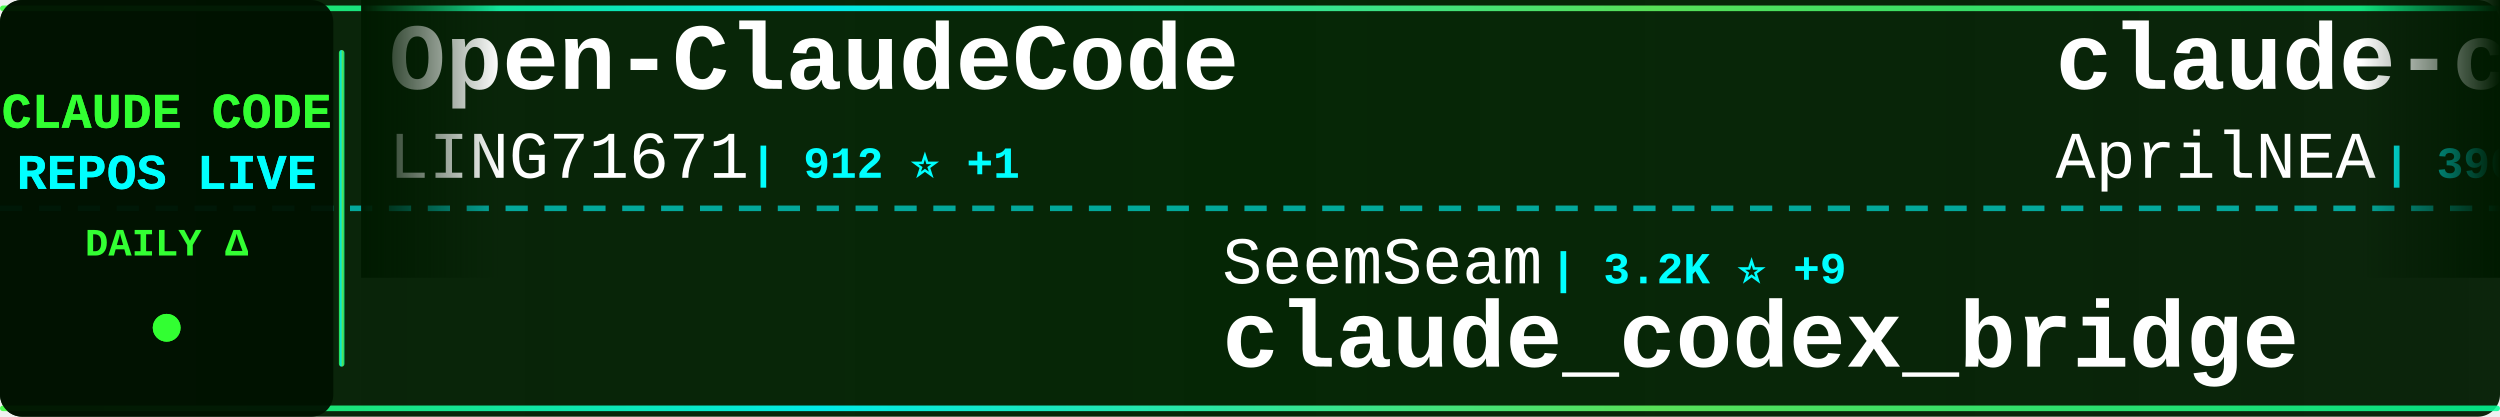
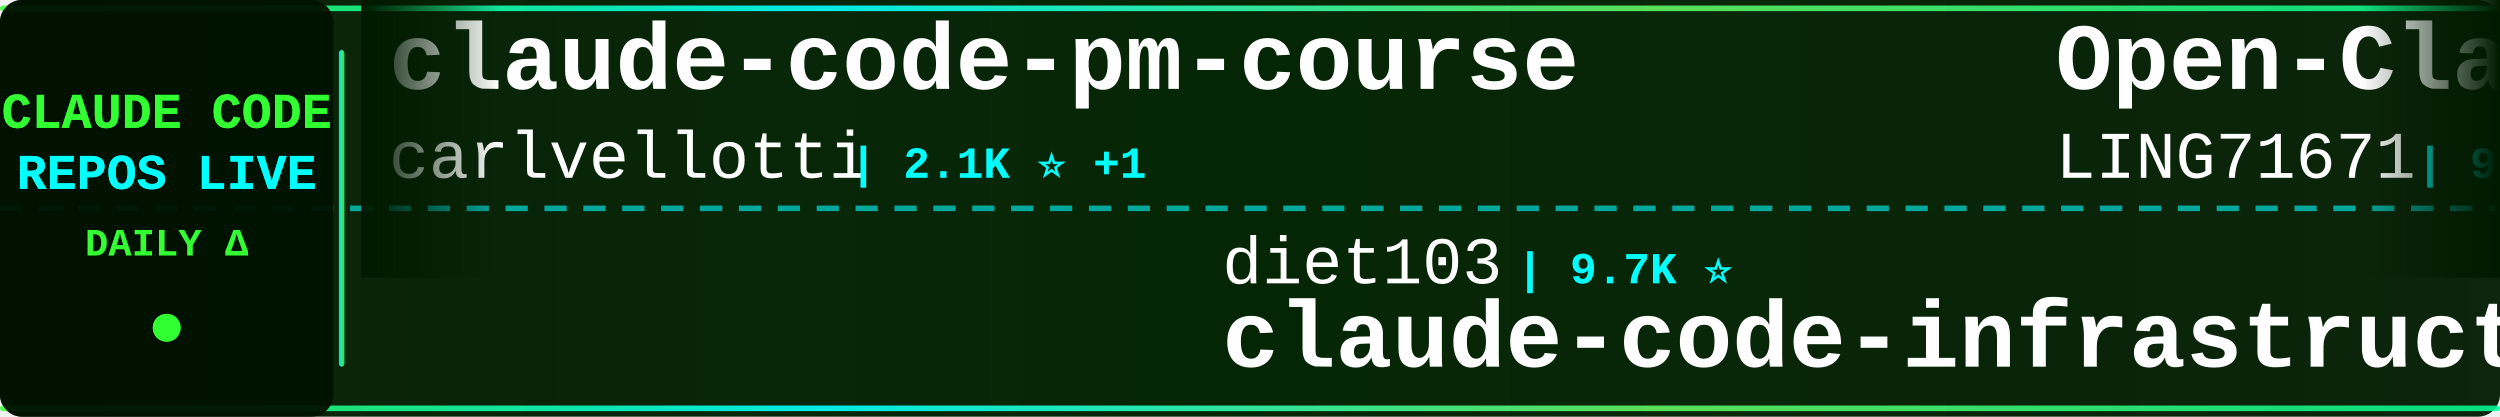
<svg xmlns="http://www.w3.org/2000/svg" width="900" height="150">
  <defs>
    <linearGradient id="tickerBg" x1="0%" y1="0%" x2="100%" y2="0%">
      <stop offset="0%" style="stop-color:#001a00;stop-opacity:0.95" />
      <stop offset="50%" style="stop-color:#002200;stop-opacity:0.98" />
      <stop offset="100%" style="stop-color:#001a00;stop-opacity:0.95" />
    </linearGradient>
    <linearGradient id="borderGrad" x1="0%" y1="0%" x2="100%" y2="0%">
      <stop offset="0%" style="stop-color:#33ff33;stop-opacity:0.85">
        <animate attributeName="stop-opacity" values="0.85;1;0.85" dur="2s" repeatCount="indefinite" />
      </stop>
      <stop offset="33%" style="stop-color:#00ffff;stop-opacity:0.9">
        <animate attributeName="stop-opacity" values="0.9;1;0.9" dur="2.2s" repeatCount="indefinite" />
      </stop>
      <stop offset="66%" style="stop-color:#66ff66;stop-opacity:0.85">
        <animate attributeName="stop-opacity" values="0.85;1;0.85" dur="1.8s" repeatCount="indefinite" />
      </stop>
      <stop offset="100%" style="stop-color:#00ff99;stop-opacity:0.85">
        <animate attributeName="stop-opacity" values="0.85;1;0.85" dur="2s" repeatCount="indefinite" />
      </stop>
    </linearGradient>
    <filter id="textGlow">
      <feGaussianBlur stdDeviation="0.1" result="coloredBlur" />
      <feMerge>
        <feMergeNode in="coloredBlur" />
        <feMergeNode in="SourceGraphic" />
      </feMerge>
    </filter>
    <filter id="metricGlow">
      <feGaussianBlur stdDeviation="0.2" result="coloredBlur" />
      <feMerge>
        <feMergeNode in="coloredBlur" />
        <feMergeNode in="SourceGraphic" />
      </feMerge>
    </filter>
    <linearGradient id="leftFade" x1="0%" y1="0%" x2="100%" y2="0%">
      <stop offset="0%" style="stop-color:#001a00;stop-opacity:1" />
      <stop offset="100%" style="stop-color:#001a00;stop-opacity:0" />
    </linearGradient>
    <linearGradient id="rightFade" x1="0%" y1="0%" x2="100%" y2="0%">
      <stop offset="0%" style="stop-color:#001a00;stop-opacity:0" />
      <stop offset="100%" style="stop-color:#001a00;stop-opacity:1" />
    </linearGradient>
  </defs>
  <rect width="900" height="150" fill="url(#tickerBg)" rx="8" />
  <rect x="0" y="2" width="900" height="2" fill="url(#borderGrad)" rx="1" />
  <rect x="0" y="146" width="900" height="2" fill="url(#borderGrad)" rx="1" />
  <line x1="0" y1="75" x2="900" y2="75" stroke="#00ffff" stroke-width="2" stroke-dasharray="8 6" opacity="0.6" />
  <rect x="0" y="0" width="120" height="150" fill="#001100" opacity="0.95" rx="8" />
  <text x="60" y="46" font-family="'Courier New', monospace" font-size="18" font-weight="bold" fill="#33ff33" text-anchor="middle" filter="url(#textGlow)">
    CLAUDE CODE
  </text>
  <text x="60" y="68" font-family="'Courier New', monospace" font-size="18" font-weight="bold" fill="#00ffff" text-anchor="middle" filter="url(#textGlow)">
    REPOS LIVE
  </text>
  <text x="60" y="92" font-family="'Courier New', monospace" font-size="14" font-weight="bold" fill="#33ff33" text-anchor="middle">
    DAILY Δ
  </text>
  <circle cx="60" cy="118" r="5" fill="#33ff33" filter="url(#metricGlow)">
    <animate attributeName="r" values="4;6;4" dur="1.5s" repeatCount="indefinite" />
    <animate attributeName="opacity" values="0.6;1;0.6" dur="1.5s" repeatCount="indefinite" />
  </circle>
  <rect x="122" y="18" width="2" height="114" fill="url(#borderGrad)" rx="1" />
  <clipPath id="tickerClip">
    <rect x="130" y="0" width="770" height="150" />
  </clipPath>
  <g clip-path="url(#tickerClip)">
    <g id="tickerItems">
      <animateTransform attributeName="transform" attributeType="XML" type="translate" from="0 0" to="-3000 0" dur="54s" repeatCount="indefinite" />
      <g transform="translate(0, 0)">
+         <text x="140" y="32" font-family="'Courier New', monospace" font-size="34" font-weight="bold" fill="#ffffff">claude-code-pm-course</text>
+         <text x="140" y="64" font-family="'Courier New', monospace" font-size="24" font-weight="normal" fill="#ffffff" opacity="1.0">carlvellotti</text>
+         <text x="306" y="64" font-family="'Courier New', monospace" font-size="16" font-weight="bold" fill="#00ffff"> | 2.1K ⭐ +1</text>
+       </g>
+       <g transform="translate(300, 0)">
+         <text x="140" y="102" font-family="'Courier New', monospace" font-size="24" font-weight="normal" fill="#ffffff" opacity="1.0">diet103</text>
+         <text x="246" y="102" font-family="'Courier New', monospace" font-size="16" font-weight="bold" fill="#00ffff"> | 9.7K ⭐</text>
+         <text x="140" y="132" font-family="'Courier New', monospace" font-size="34" font-weight="bold" fill="#ffffff">claude-code-infrastructu...</text>
+       </g>
+       <g transform="translate(600, 0)">
        <text x="140" y="32" font-family="'Courier New', monospace" font-size="34" font-weight="bold" fill="#ffffff">Open-ClaudeCode</text>
        <text x="140" y="64" font-family="'Courier New', monospace" font-size="24" font-weight="normal" fill="#ffffff" opacity="1.0">LING71671</text>
        <text x="270" y="64" font-family="'Courier New', monospace" font-size="16" font-weight="bold" fill="#00ffff"> | 912 ⭐ +1</text>
      </g>
-       <g transform="translate(300, 0)">
-         <text x="140" y="102" font-family="'Courier New', monospace" font-size="24" font-weight="normal" fill="#ffffff" opacity="1.0">SeemSeam</text>
-         <text x="258" y="102" font-family="'Courier New', monospace" font-size="16" font-weight="bold" fill="#00ffff"> | 3.2K ⭐ +9</text>
-         <text x="140" y="132" font-family="'Courier New', monospace" font-size="34" font-weight="bold" fill="#ffffff">claude_codex_bridge</text>
-       </g>
-       <g transform="translate(600, 0)">
-         <text x="140" y="32" font-family="'Courier New', monospace" font-size="34" font-weight="bold" fill="#ffffff">claude-code-source</text>
-         <text x="140" y="64" font-family="'Courier New', monospace" font-size="24" font-weight="normal" fill="#ffffff" opacity="1.0">AprilNEA</text>
-         <text x="258" y="64" font-family="'Courier New', monospace" font-size="16" font-weight="bold" fill="#00ffff"> | 390 ⭐ +1</text>
-       </g>
      <g transform="translate(900, 0)">
-         <text x="140" y="102" font-family="'Courier New', monospace" font-size="24" font-weight="normal" fill="#ffffff" opacity="1.0">anthropics</text>
-         <text x="282" y="102" font-family="'Courier New', monospace" font-size="16" font-weight="bold" fill="#00ffff"> | 901 ⭐ +1</text>
-         <text x="140" y="132" font-family="'Courier New', monospace" font-size="34" font-weight="bold" fill="#ffffff">claude-code-base-action</text>
+         <text x="140" y="102" font-family="'Courier New', monospace" font-size="24" font-weight="normal" fill="#ffffff" opacity="1.0">RishabhK103</text>
+         <text x="294" y="102" font-family="'Courier New', monospace" font-size="16" font-weight="bold" fill="#00ffff"> | 101 ⭐</text>
+         <text x="140" y="132" font-family="'Courier New', monospace" font-size="34" font-weight="bold" fill="#ffffff">claude-code</text>
      </g>
      <g transform="translate(1200, 0)">
-         <text x="140" y="32" font-family="'Courier New', monospace" font-size="34" font-weight="bold" fill="#ffffff">claude-code</text>
-         <text x="140" y="64" font-family="'Courier New', monospace" font-size="24" font-weight="normal" fill="#ffffff" opacity="1.0">claude-code-best</text>
-         <text x="354" y="64" font-family="'Courier New', monospace" font-size="16" font-weight="bold" fill="#00ffff"> | 21.0K ⭐ +46</text>
+         <text x="140" y="32" font-family="'Courier New', monospace" font-size="34" font-weight="bold" fill="#ffffff">claude-code-hooks-master...</text>
+         <text x="140" y="64" font-family="'Courier New', monospace" font-size="24" font-weight="normal" fill="#ffffff" opacity="1.0">disler</text>
+         <text x="234" y="64" font-family="'Courier New', monospace" font-size="16" font-weight="bold" fill="#00ffff"> | 3.8K ⭐ +2</text>
      </g>
      <g transform="translate(1500, 0)">
-         <text x="140" y="102" font-family="'Courier New', monospace" font-size="24" font-weight="normal" fill="#ffffff" opacity="1.0">codeaashu</text>
-         <text x="270" y="102" font-family="'Courier New', monospace" font-size="16" font-weight="bold" fill="#00ffff"> | 3.1K ⭐ +7</text>
-         <text x="140" y="132" font-family="'Courier New', monospace" font-size="34" font-weight="bold" fill="#ffffff">claude-code</text>
+         <text x="140" y="102" font-family="'Courier New', monospace" font-size="24" font-weight="normal" fill="#ffffff" opacity="1.0">OrcaWhisper</text>
+         <text x="294" y="102" font-family="'Courier New', monospace" font-size="16" font-weight="bold" fill="#00ffff"> | 83 ⭐</text>
+         <text x="140" y="132" font-family="'Courier New', monospace" font-size="34" font-weight="bold" fill="#ffffff">Claude-Code</text>
      </g>
      <g transform="translate(1800, 0)">
-         <text x="140" y="32" font-family="'Courier New', monospace" font-size="34" font-weight="bold" fill="#ffffff">collection-claude-code-s...</text>
-         <text x="140" y="64" font-family="'Courier New', monospace" font-size="24" font-weight="normal" fill="#ffffff" opacity="1.0">chauncygu</text>
-         <text x="270" y="64" font-family="'Courier New', monospace" font-size="16" font-weight="bold" fill="#00ffff"> | 2.7K ⭐ +5</text>
+         <text x="140" y="32" font-family="'Courier New', monospace" font-size="34" font-weight="bold" fill="#ffffff">claude-code-webui</text>
+         <text x="140" y="64" font-family="'Courier New', monospace" font-size="24" font-weight="normal" fill="#ffffff" opacity="1.0">sugyan</text>
+         <text x="234" y="64" font-family="'Courier New', monospace" font-size="16" font-weight="bold" fill="#00ffff"> | 1.1K ⭐ +2</text>
      </g>
      <g transform="translate(2100, 0)">
-         <text x="140" y="102" font-family="'Courier New', monospace" font-size="24" font-weight="normal" fill="#ffffff" opacity="1.0">xorespesp</text>
-         <text x="270" y="102" font-family="'Courier New', monospace" font-size="16" font-weight="bold" fill="#00ffff"> | 230 ⭐ +2</text>
+         <text x="140" y="102" font-family="'Courier New', monospace" font-size="24" font-weight="normal" fill="#ffffff" opacity="1.0">VineeTagarwaL-code</text>
+         <text x="378" y="102" font-family="'Courier New', monospace" font-size="16" font-weight="bold" fill="#00ffff"> | 275 ⭐</text>
        <text x="140" y="132" font-family="'Courier New', monospace" font-size="34" font-weight="bold" fill="#ffffff">claude-code</text>
      </g>
      <g transform="translate(2400, 0)">
-         <text x="140" y="32" font-family="'Courier New', monospace" font-size="34" font-weight="bold" fill="#ffffff">claude-code</text>
-         <text x="140" y="64" font-family="'Courier New', monospace" font-size="24" font-weight="normal" fill="#ffffff" opacity="1.0">T-Lab-CUHKSZ</text>
-         <text x="306" y="64" font-family="'Courier New', monospace" font-size="16" font-weight="bold" fill="#00ffff"> | 323 ⭐</text>
+         <text x="140" y="32" font-family="'Courier New', monospace" font-size="34" font-weight="bold" fill="#ffffff">claude-code-local</text>
+         <text x="140" y="64" font-family="'Courier New', monospace" font-size="24" font-weight="normal" fill="#ffffff" opacity="1.0">nicedreamzapp</text>
+         <text x="318" y="64" font-family="'Courier New', monospace" font-size="16" font-weight="bold" fill="#00ffff"> | 2.9K ⭐ +4</text>
      </g>
      <g transform="translate(2700, 0)">
-         <text x="140" y="102" font-family="'Courier New', monospace" font-size="24" font-weight="normal" fill="#ffffff" opacity="1.0">digitalsamba</text>
-         <text x="306" y="102" font-family="'Courier New', monospace" font-size="16" font-weight="bold" fill="#00ffff"> | 1.7K ⭐ +5</text>
-         <text x="140" y="132" font-family="'Courier New', monospace" font-size="34" font-weight="bold" fill="#ffffff">claude-code-video-toolki...</text>
+         <text x="140" y="102" font-family="'Courier New', monospace" font-size="24" font-weight="normal" fill="#ffffff" opacity="1.0">fuergaosi233</text>
+         <text x="306" y="102" font-family="'Courier New', monospace" font-size="16" font-weight="bold" fill="#00ffff"> | 2.7K ⭐</text>
+         <text x="140" y="132" font-family="'Courier New', monospace" font-size="34" font-weight="bold" fill="#ffffff">claude-code-proxy</text>
      </g>
      <g transform="translate(3000, 0)">
+         <text x="140" y="32" font-family="'Courier New', monospace" font-size="34" font-weight="bold" fill="#ffffff">claude-code-pm-course</text>
+         <text x="140" y="64" font-family="'Courier New', monospace" font-size="24" font-weight="normal" fill="#ffffff" opacity="1.0">carlvellotti</text>
+         <text x="306" y="64" font-family="'Courier New', monospace" font-size="16" font-weight="bold" fill="#00ffff"> | 2.1K ⭐ +1</text>
+       </g>
+       <g transform="translate(3300, 0)">
+         <text x="140" y="102" font-family="'Courier New', monospace" font-size="24" font-weight="normal" fill="#ffffff" opacity="1.0">diet103</text>
+         <text x="246" y="102" font-family="'Courier New', monospace" font-size="16" font-weight="bold" fill="#00ffff"> | 9.7K ⭐</text>
+         <text x="140" y="132" font-family="'Courier New', monospace" font-size="34" font-weight="bold" fill="#ffffff">claude-code-infrastructu...</text>
+       </g>
+       <g transform="translate(3600, 0)">
        <text x="140" y="32" font-family="'Courier New', monospace" font-size="34" font-weight="bold" fill="#ffffff">Open-ClaudeCode</text>
        <text x="140" y="64" font-family="'Courier New', monospace" font-size="24" font-weight="normal" fill="#ffffff" opacity="1.0">LING71671</text>
        <text x="270" y="64" font-family="'Courier New', monospace" font-size="16" font-weight="bold" fill="#00ffff"> | 912 ⭐ +1</text>
      </g>
-       <g transform="translate(3300, 0)">
-         <text x="140" y="102" font-family="'Courier New', monospace" font-size="24" font-weight="normal" fill="#ffffff" opacity="1.0">SeemSeam</text>
-         <text x="258" y="102" font-family="'Courier New', monospace" font-size="16" font-weight="bold" fill="#00ffff"> | 3.2K ⭐ +9</text>
-         <text x="140" y="132" font-family="'Courier New', monospace" font-size="34" font-weight="bold" fill="#ffffff">claude_codex_bridge</text>
-       </g>
-       <g transform="translate(3600, 0)">
-         <text x="140" y="32" font-family="'Courier New', monospace" font-size="34" font-weight="bold" fill="#ffffff">claude-code-source</text>
-         <text x="140" y="64" font-family="'Courier New', monospace" font-size="24" font-weight="normal" fill="#ffffff" opacity="1.0">AprilNEA</text>
-         <text x="258" y="64" font-family="'Courier New', monospace" font-size="16" font-weight="bold" fill="#00ffff"> | 390 ⭐ +1</text>
-       </g>
      <g transform="translate(3900, 0)">
-         <text x="140" y="102" font-family="'Courier New', monospace" font-size="24" font-weight="normal" fill="#ffffff" opacity="1.0">anthropics</text>
-         <text x="282" y="102" font-family="'Courier New', monospace" font-size="16" font-weight="bold" fill="#00ffff"> | 901 ⭐ +1</text>
-         <text x="140" y="132" font-family="'Courier New', monospace" font-size="34" font-weight="bold" fill="#ffffff">claude-code-base-action</text>
+         <text x="140" y="102" font-family="'Courier New', monospace" font-size="24" font-weight="normal" fill="#ffffff" opacity="1.0">RishabhK103</text>
+         <text x="294" y="102" font-family="'Courier New', monospace" font-size="16" font-weight="bold" fill="#00ffff"> | 101 ⭐</text>
+         <text x="140" y="132" font-family="'Courier New', monospace" font-size="34" font-weight="bold" fill="#ffffff">claude-code</text>
      </g>
    </g>
  </g>
  <rect x="130" y="0" width="50" height="100" fill="url(#leftFade)" />
  <rect x="850" y="0" width="50" height="100" fill="url(#rightFade)" />
</svg>
